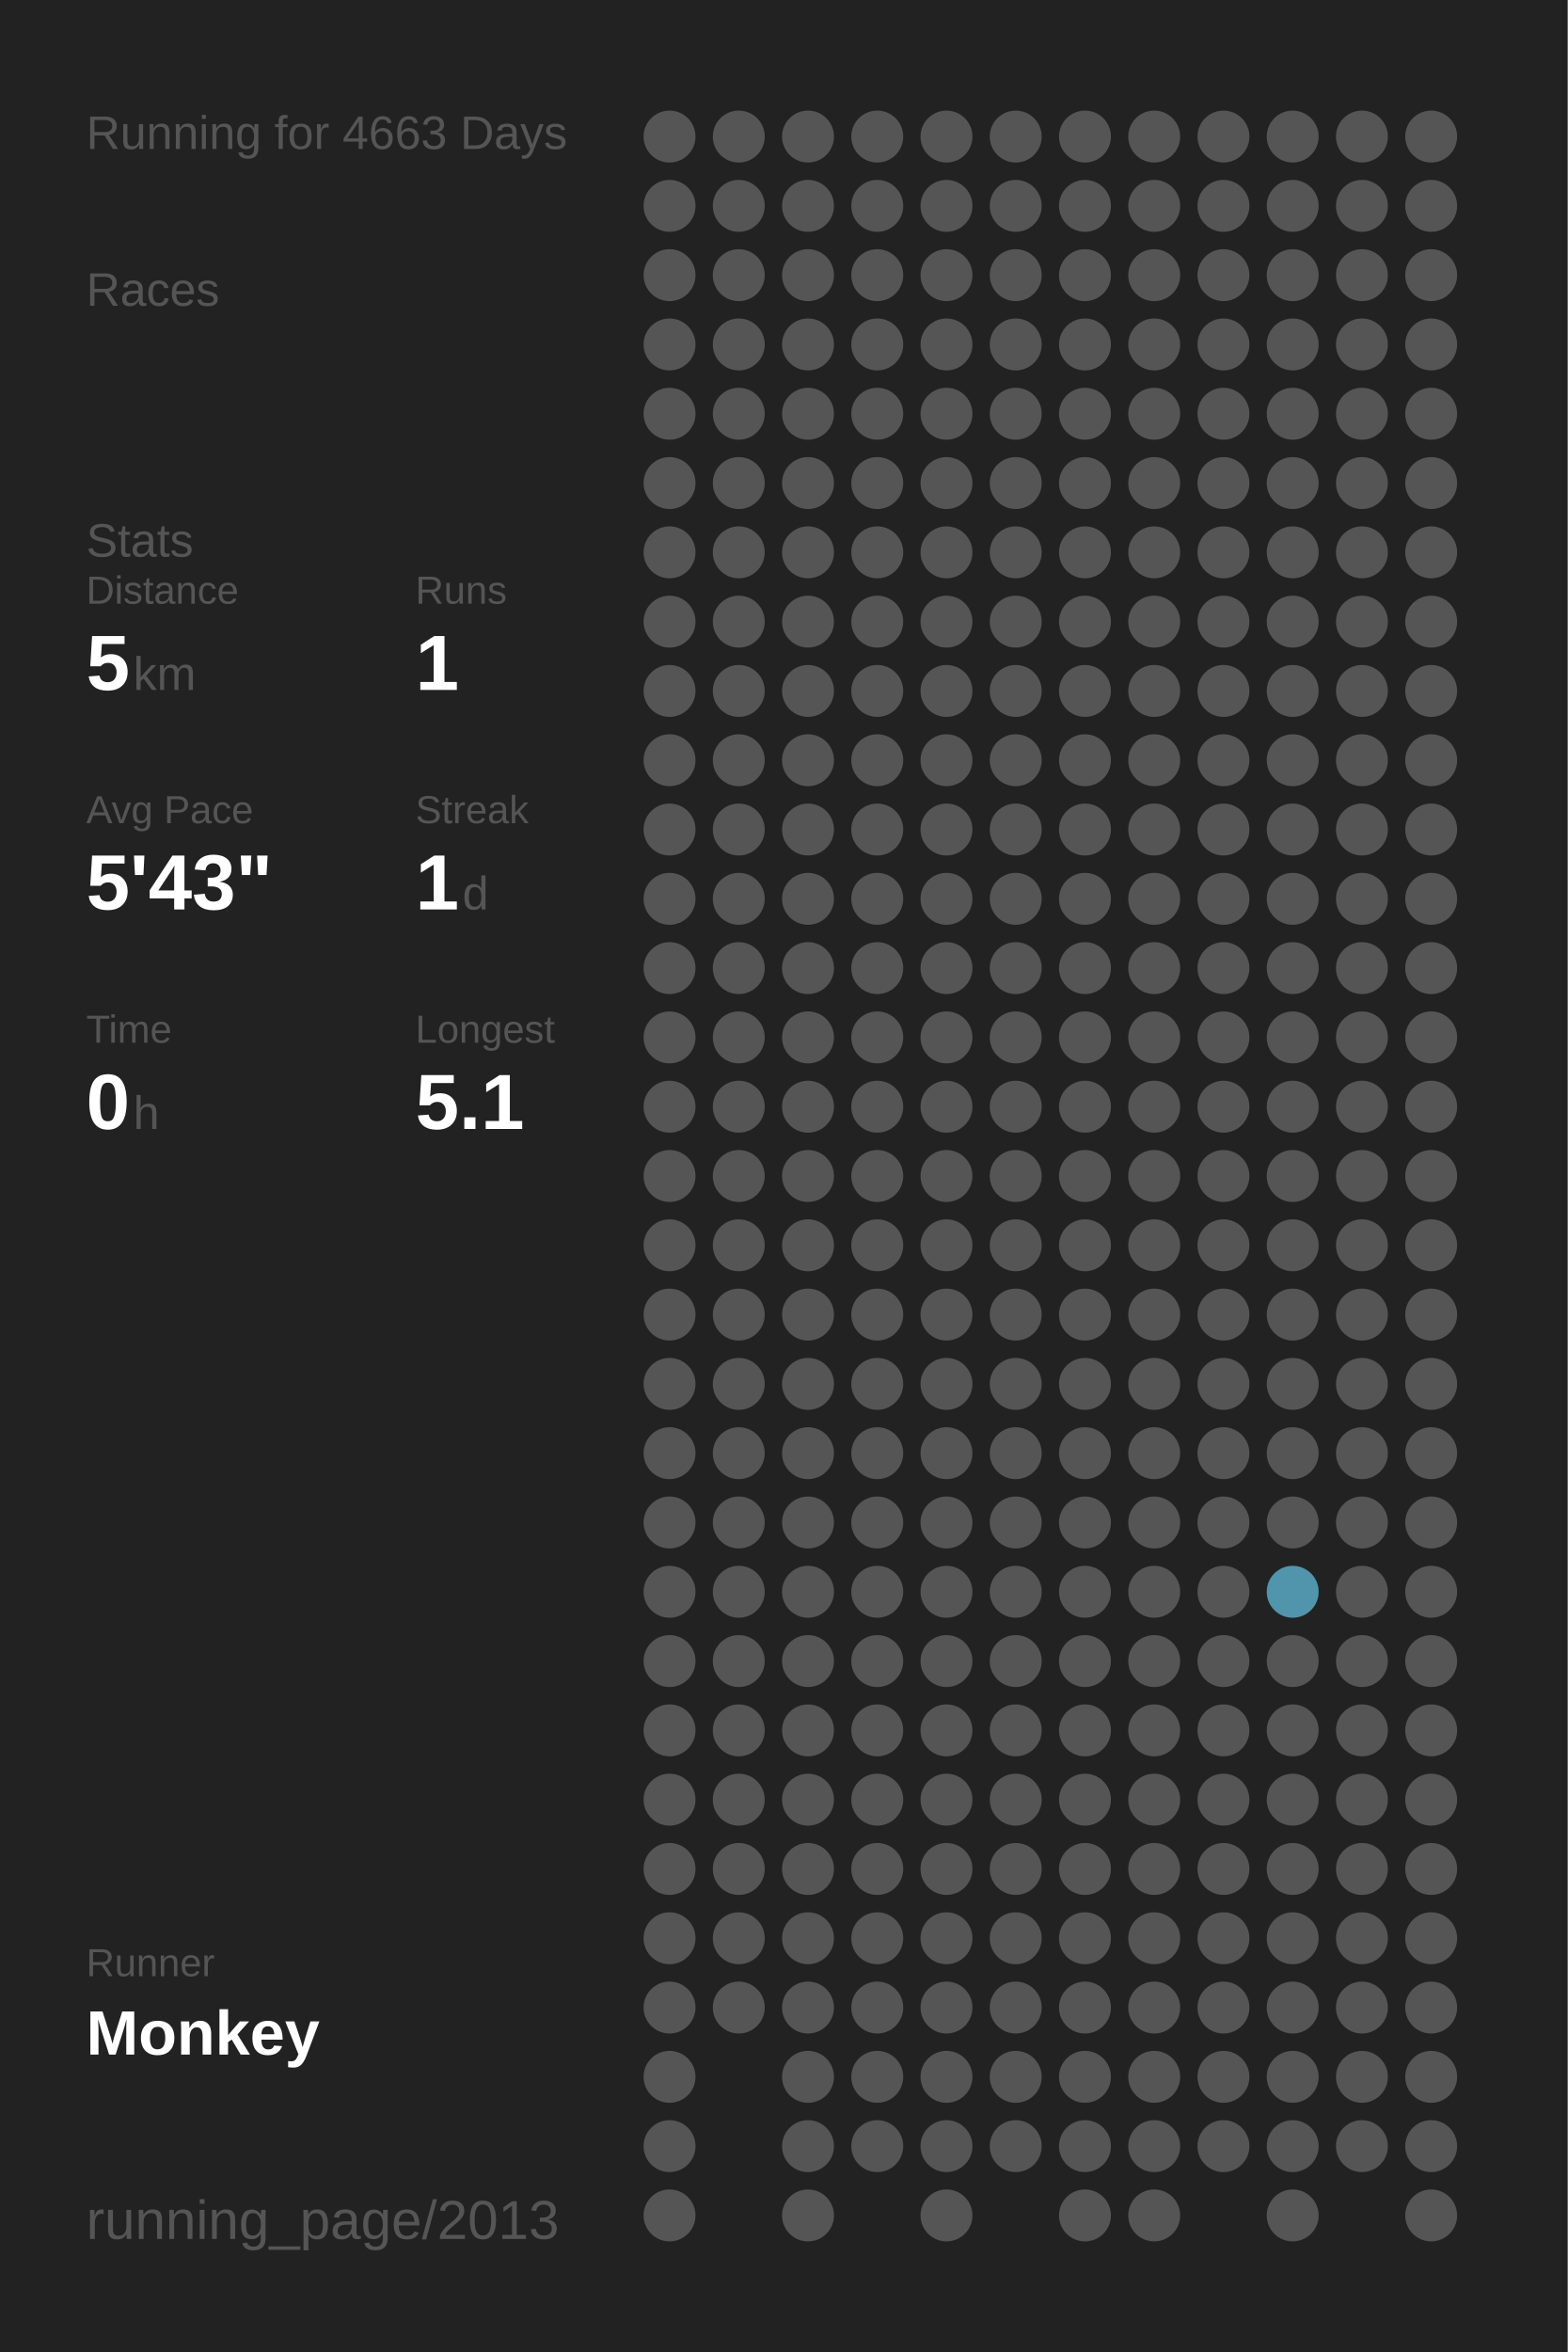
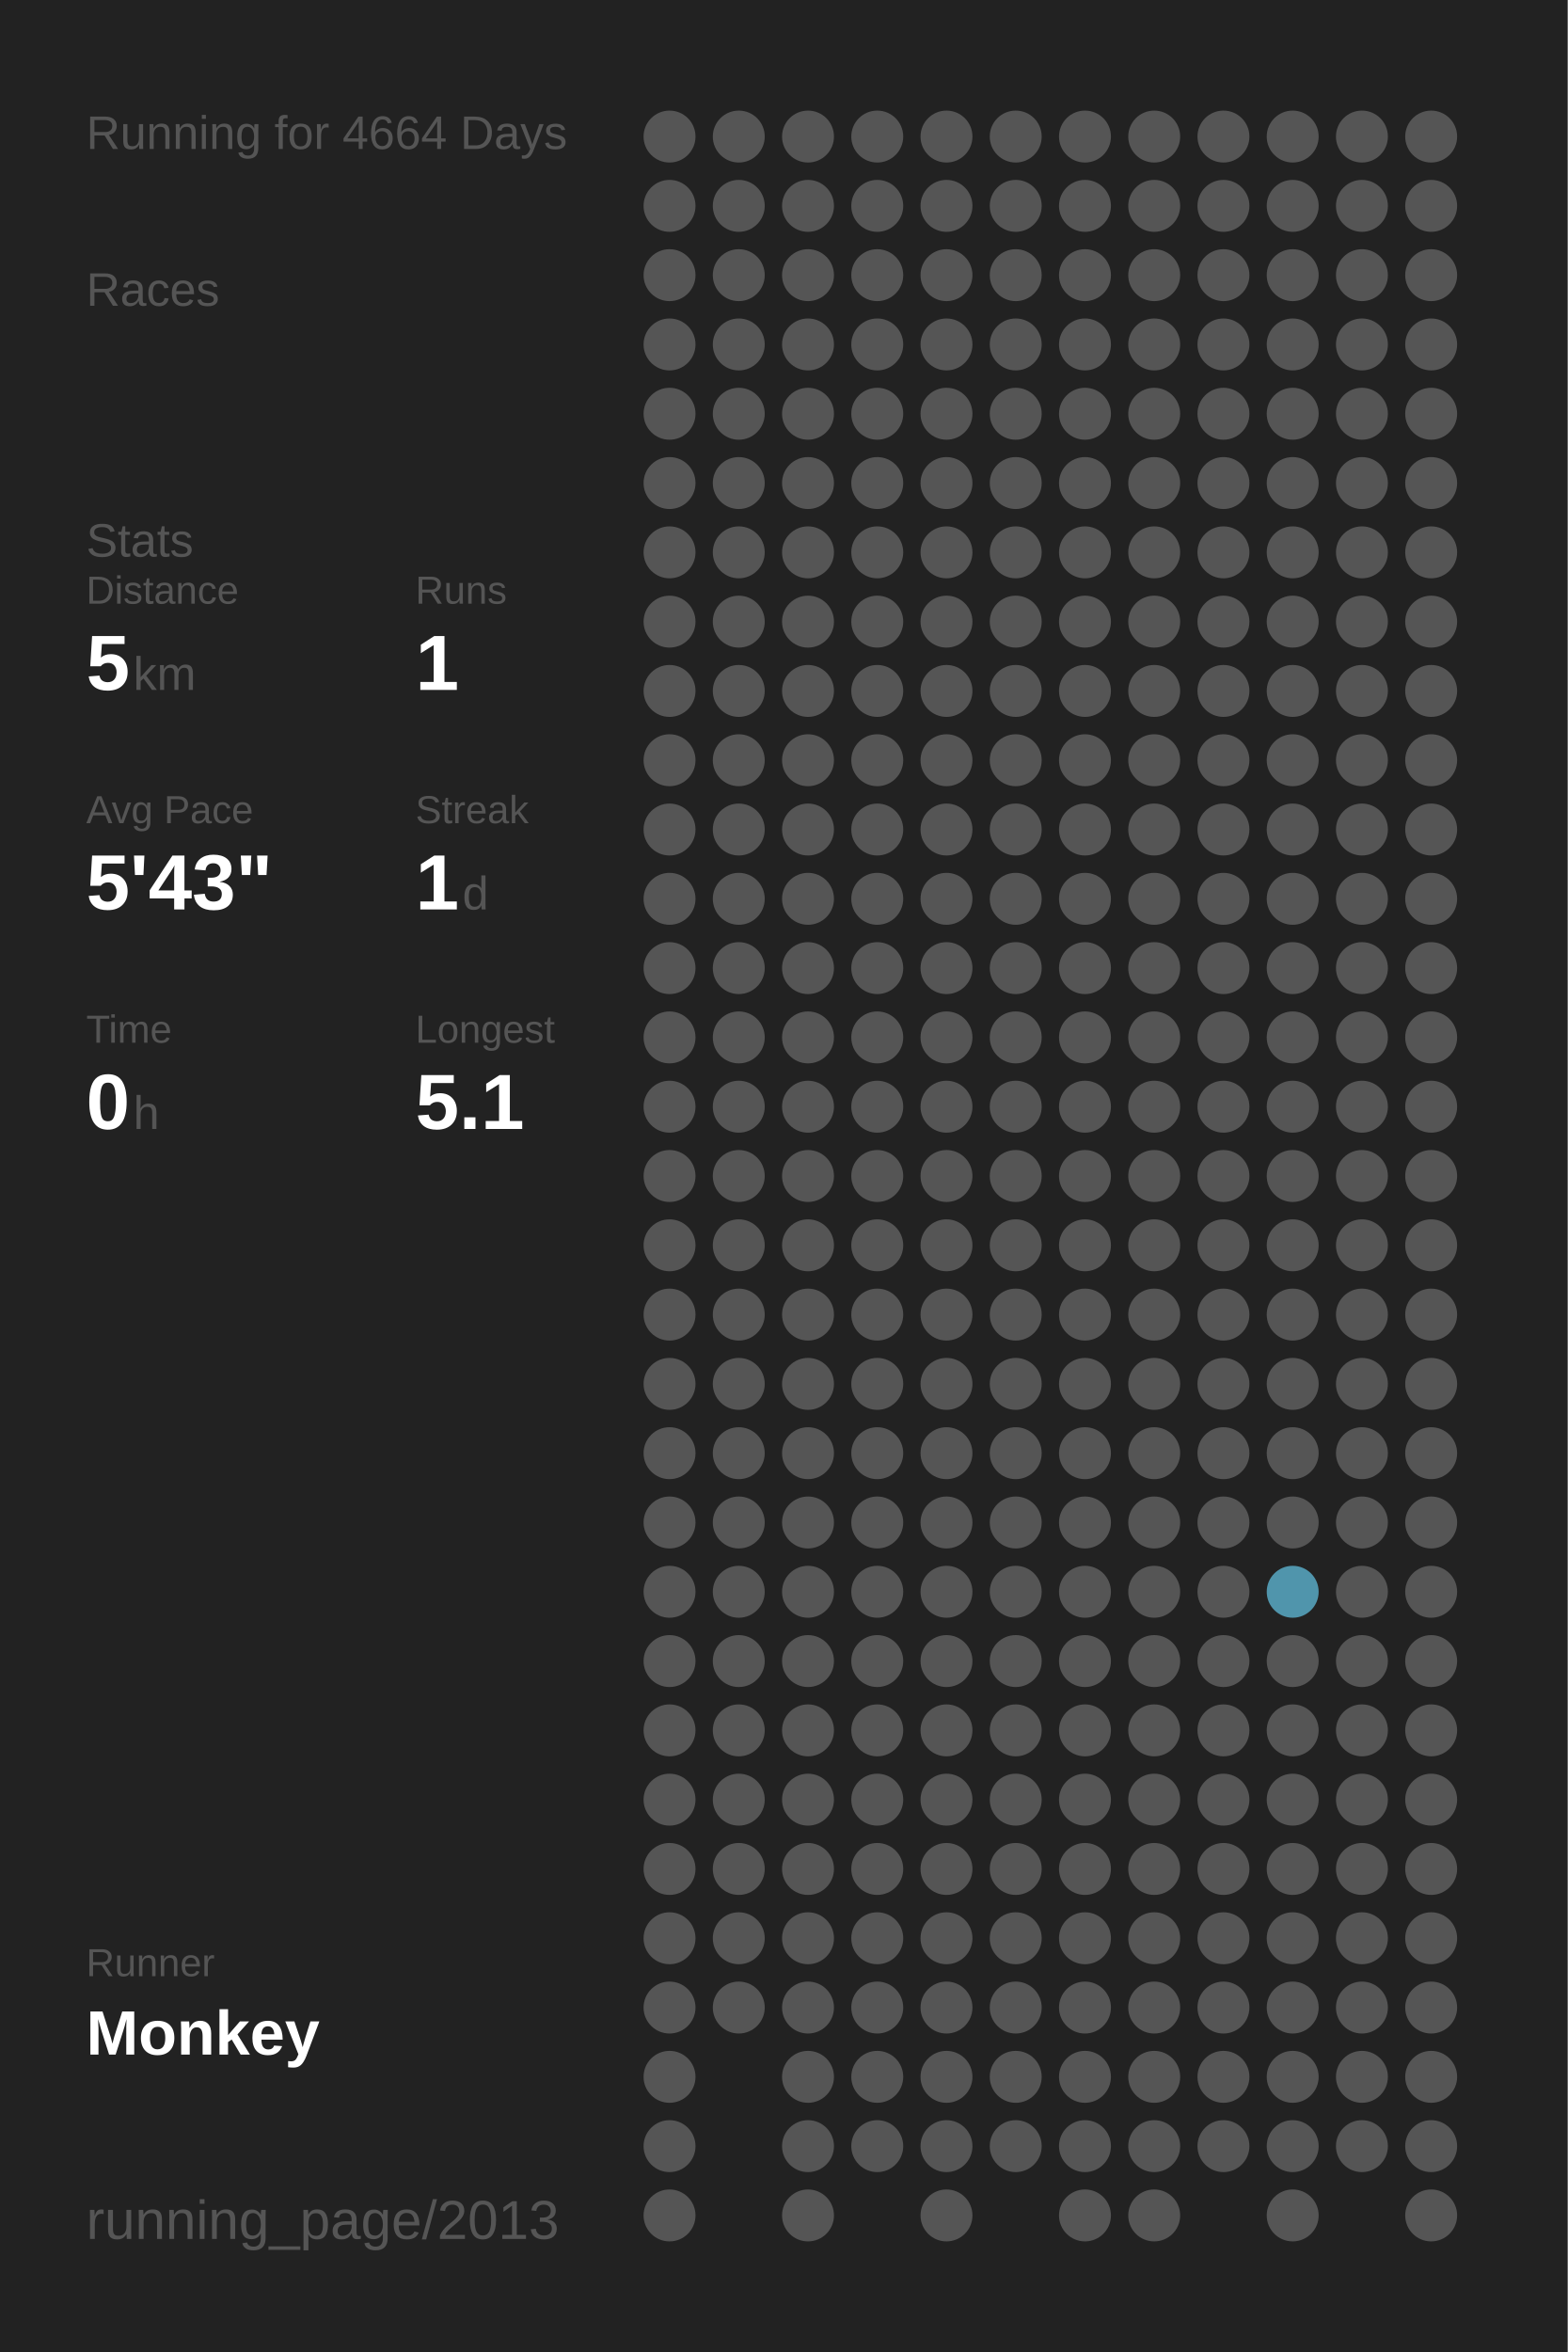
<svg xmlns="http://www.w3.org/2000/svg" baseProfile="full" height="300mm" version="1.1" viewBox="0,0,200,300" width="200mm">
  <defs />
  <rect fill="#222222" height="300" width="200" x="0" y="0" />
-   <text fill="#555555" style="font-size:6px; font-family:Arial;" x="11" y="19">Running for 4663 Days</text>
+   <text fill="#555555" style="font-size:6px; font-family:Arial;" x="11" y="19">Running for 4664 Days</text>
  <text fill="#555555" style="font-size:6px; font-family:Arial;" x="11" y="39">Races</text>
  <text fill="#555555" style="font-size:6px; font-family:Arial;" x="11" y="71">Stats</text>
  <text fill="#555555" style="font-size:5px; font-family:Arial;" x="11" y="77">Distance</text>
  <text fill="#FFFFFF" style="font-size:10px; font-family:Arial; font-weight:bold;" x="11" y="88">5</text>
  <text fill="#555555" style="font-size:6px; font-family:Arial;" x="17" y="88">km</text>
  <text fill="#555555" style="font-size:5px; font-family:Arial;" x="53" y="77">Runs</text>
  <text fill="#FFFFFF" style="font-size:10px; font-family:Arial; font-weight:bold;" x="53" y="88">1</text>
  <text fill="#555555" style="font-size:5px; font-family:Arial;" x="11" y="105">Avg Pace</text>
  <text fill="#FFFFFF" style="font-size:10px; font-family:Arial; font-weight:bold;" x="11" y="116">5'43"</text>
  <text fill="#555555" style="font-size:5px; font-family:Arial;" x="53" y="105">Streak</text>
  <text fill="#FFFFFF" style="font-size:10px; font-family:Arial; font-weight:bold;" x="53" y="116">1</text>
  <text fill="#555555" style="font-size:6px; font-family:Arial;" x="59" y="116">d</text>
  <text fill="#555555" style="font-size:5px; font-family:Arial;" x="11" y="133">Time</text>
  <text fill="#FFFFFF" style="font-size:10px; font-family:Arial; font-weight:bold;" x="11" y="144">0</text>
  <text fill="#555555" style="font-size:6px; font-family:Arial;" x="17" y="144">h</text>
  <text fill="#555555" style="font-size:5px; font-family:Arial;" x="53" y="133">Longest</text>
  <text fill="#FFFFFF" style="font-size:10px; font-family:Arial; font-weight:bold;" x="53" y="144">5.1</text>
  <text fill="#555555" style="font-size:5px; font-family:Arial;" x="11" y="252.065">Runner</text>
  <text fill="#FFFFFF" style="font-size:8px; font-family:Arial; font-weight:bold;" x="11" y="262.065">Monkey</text>
  <text fill="#555555" style="font-size:7px; font-family:Arial;" x="11" y="285.581">running_page/2013</text>
  <circle cx="85.417" cy="17.419" fill="#555555" r="3.312" />
  <circle cx="85.417" cy="26.258" fill="#555555" r="3.312" />
  <circle cx="85.417" cy="35.097" fill="#555555" r="3.312" />
  <circle cx="85.417" cy="43.935" fill="#555555" r="3.312" />
  <circle cx="85.417" cy="52.774" fill="#555555" r="3.312" />
  <circle cx="85.417" cy="61.613" fill="#555555" r="3.312" />
  <circle cx="85.417" cy="70.452" fill="#555555" r="3.312" />
  <circle cx="85.417" cy="79.29" fill="#555555" r="3.312" />
  <circle cx="85.417" cy="88.129" fill="#555555" r="3.312" />
  <circle cx="85.417" cy="96.968" fill="#555555" r="3.312" />
  <circle cx="85.417" cy="105.806" fill="#555555" r="3.312" />
  <circle cx="85.417" cy="114.645" fill="#555555" r="3.312" />
  <circle cx="85.417" cy="123.484" fill="#555555" r="3.312" />
  <circle cx="85.417" cy="132.323" fill="#555555" r="3.312" />
  <circle cx="85.417" cy="141.161" fill="#555555" r="3.312" />
  <circle cx="85.417" cy="150" fill="#555555" r="3.312" />
  <circle cx="85.417" cy="158.839" fill="#555555" r="3.312" />
  <circle cx="85.417" cy="167.677" fill="#555555" r="3.312" />
  <circle cx="85.417" cy="176.516" fill="#555555" r="3.312" />
  <circle cx="85.417" cy="185.355" fill="#555555" r="3.312" />
  <circle cx="85.417" cy="194.194" fill="#555555" r="3.312" />
  <circle cx="85.417" cy="203.032" fill="#555555" r="3.312" />
  <circle cx="85.417" cy="211.871" fill="#555555" r="3.312" />
  <circle cx="85.417" cy="220.71" fill="#555555" r="3.312" />
  <circle cx="85.417" cy="229.548" fill="#555555" r="3.312" />
  <circle cx="85.417" cy="238.387" fill="#555555" r="3.312" />
  <circle cx="85.417" cy="247.226" fill="#555555" r="3.312" />
  <circle cx="85.417" cy="256.065" fill="#555555" r="3.312" />
  <circle cx="85.417" cy="264.903" fill="#555555" r="3.312" />
  <circle cx="85.417" cy="273.742" fill="#555555" r="3.312" />
  <circle cx="85.417" cy="282.581" fill="#555555" r="3.312" />
  <circle cx="94.25" cy="17.419" fill="#555555" r="3.312" />
  <circle cx="94.25" cy="26.258" fill="#555555" r="3.312" />
  <circle cx="94.25" cy="35.097" fill="#555555" r="3.312" />
  <circle cx="94.25" cy="43.935" fill="#555555" r="3.312" />
  <circle cx="94.25" cy="52.774" fill="#555555" r="3.312" />
  <circle cx="94.25" cy="61.613" fill="#555555" r="3.312" />
  <circle cx="94.25" cy="70.452" fill="#555555" r="3.312" />
  <circle cx="94.25" cy="79.29" fill="#555555" r="3.312" />
  <circle cx="94.25" cy="88.129" fill="#555555" r="3.312" />
  <circle cx="94.25" cy="96.968" fill="#555555" r="3.312" />
  <circle cx="94.25" cy="105.806" fill="#555555" r="3.312" />
  <circle cx="94.25" cy="114.645" fill="#555555" r="3.312" />
  <circle cx="94.25" cy="123.484" fill="#555555" r="3.312" />
  <circle cx="94.25" cy="132.323" fill="#555555" r="3.312" />
  <circle cx="94.25" cy="141.161" fill="#555555" r="3.312" />
  <circle cx="94.25" cy="150" fill="#555555" r="3.312" />
  <circle cx="94.25" cy="158.839" fill="#555555" r="3.312" />
  <circle cx="94.25" cy="167.677" fill="#555555" r="3.312" />
  <circle cx="94.25" cy="176.516" fill="#555555" r="3.312" />
  <circle cx="94.25" cy="185.355" fill="#555555" r="3.312" />
  <circle cx="94.25" cy="194.194" fill="#555555" r="3.312" />
  <circle cx="94.25" cy="203.032" fill="#555555" r="3.312" />
  <circle cx="94.25" cy="211.871" fill="#555555" r="3.312" />
  <circle cx="94.25" cy="220.71" fill="#555555" r="3.312" />
  <circle cx="94.25" cy="229.548" fill="#555555" r="3.312" />
  <circle cx="94.25" cy="238.387" fill="#555555" r="3.312" />
  <circle cx="94.25" cy="247.226" fill="#555555" r="3.312" />
  <circle cx="94.25" cy="256.065" fill="#555555" r="3.312" />
  <circle cx="103.083" cy="17.419" fill="#555555" r="3.312" />
  <circle cx="103.083" cy="26.258" fill="#555555" r="3.312" />
  <circle cx="103.083" cy="35.097" fill="#555555" r="3.312" />
  <circle cx="103.083" cy="43.935" fill="#555555" r="3.312" />
  <circle cx="103.083" cy="52.774" fill="#555555" r="3.312" />
  <circle cx="103.083" cy="61.613" fill="#555555" r="3.312" />
  <circle cx="103.083" cy="70.452" fill="#555555" r="3.312" />
  <circle cx="103.083" cy="79.29" fill="#555555" r="3.312" />
  <circle cx="103.083" cy="88.129" fill="#555555" r="3.312" />
  <circle cx="103.083" cy="96.968" fill="#555555" r="3.312" />
  <circle cx="103.083" cy="105.806" fill="#555555" r="3.312" />
  <circle cx="103.083" cy="114.645" fill="#555555" r="3.312" />
  <circle cx="103.083" cy="123.484" fill="#555555" r="3.312" />
  <circle cx="103.083" cy="132.323" fill="#555555" r="3.312" />
  <circle cx="103.083" cy="141.161" fill="#555555" r="3.312" />
  <circle cx="103.083" cy="150" fill="#555555" r="3.312" />
  <circle cx="103.083" cy="158.839" fill="#555555" r="3.312" />
  <circle cx="103.083" cy="167.677" fill="#555555" r="3.312" />
  <circle cx="103.083" cy="176.516" fill="#555555" r="3.312" />
  <circle cx="103.083" cy="185.355" fill="#555555" r="3.312" />
  <circle cx="103.083" cy="194.194" fill="#555555" r="3.312" />
  <circle cx="103.083" cy="203.032" fill="#555555" r="3.312" />
  <circle cx="103.083" cy="211.871" fill="#555555" r="3.312" />
  <circle cx="103.083" cy="220.71" fill="#555555" r="3.312" />
  <circle cx="103.083" cy="229.548" fill="#555555" r="3.312" />
  <circle cx="103.083" cy="238.387" fill="#555555" r="3.312" />
  <circle cx="103.083" cy="247.226" fill="#555555" r="3.312" />
  <circle cx="103.083" cy="256.065" fill="#555555" r="3.312" />
  <circle cx="103.083" cy="264.903" fill="#555555" r="3.312" />
  <circle cx="103.083" cy="273.742" fill="#555555" r="3.312" />
  <circle cx="103.083" cy="282.581" fill="#555555" r="3.312" />
  <circle cx="111.917" cy="17.419" fill="#555555" r="3.312" />
  <circle cx="111.917" cy="26.258" fill="#555555" r="3.312" />
  <circle cx="111.917" cy="35.097" fill="#555555" r="3.312" />
  <circle cx="111.917" cy="43.935" fill="#555555" r="3.312" />
  <circle cx="111.917" cy="52.774" fill="#555555" r="3.312" />
  <circle cx="111.917" cy="61.613" fill="#555555" r="3.312" />
  <circle cx="111.917" cy="70.452" fill="#555555" r="3.312" />
  <circle cx="111.917" cy="79.29" fill="#555555" r="3.312" />
  <circle cx="111.917" cy="88.129" fill="#555555" r="3.312" />
  <circle cx="111.917" cy="96.968" fill="#555555" r="3.312" />
  <circle cx="111.917" cy="105.806" fill="#555555" r="3.312" />
  <circle cx="111.917" cy="114.645" fill="#555555" r="3.312" />
  <circle cx="111.917" cy="123.484" fill="#555555" r="3.312" />
  <circle cx="111.917" cy="132.323" fill="#555555" r="3.312" />
  <circle cx="111.917" cy="141.161" fill="#555555" r="3.312" />
  <circle cx="111.917" cy="150" fill="#555555" r="3.312" />
  <circle cx="111.917" cy="158.839" fill="#555555" r="3.312" />
  <circle cx="111.917" cy="167.677" fill="#555555" r="3.312" />
  <circle cx="111.917" cy="176.516" fill="#555555" r="3.312" />
  <circle cx="111.917" cy="185.355" fill="#555555" r="3.312" />
  <circle cx="111.917" cy="194.194" fill="#555555" r="3.312" />
  <circle cx="111.917" cy="203.032" fill="#555555" r="3.312" />
  <circle cx="111.917" cy="211.871" fill="#555555" r="3.312" />
  <circle cx="111.917" cy="220.71" fill="#555555" r="3.312" />
  <circle cx="111.917" cy="229.548" fill="#555555" r="3.312" />
  <circle cx="111.917" cy="238.387" fill="#555555" r="3.312" />
  <circle cx="111.917" cy="247.226" fill="#555555" r="3.312" />
  <circle cx="111.917" cy="256.065" fill="#555555" r="3.312" />
  <circle cx="111.917" cy="264.903" fill="#555555" r="3.312" />
  <circle cx="111.917" cy="273.742" fill="#555555" r="3.312" />
  <circle cx="120.75" cy="17.419" fill="#555555" r="3.312" />
  <circle cx="120.75" cy="26.258" fill="#555555" r="3.312" />
  <circle cx="120.75" cy="35.097" fill="#555555" r="3.312" />
  <circle cx="120.75" cy="43.935" fill="#555555" r="3.312" />
  <circle cx="120.75" cy="52.774" fill="#555555" r="3.312" />
  <circle cx="120.75" cy="61.613" fill="#555555" r="3.312" />
  <circle cx="120.75" cy="70.452" fill="#555555" r="3.312" />
  <circle cx="120.75" cy="79.29" fill="#555555" r="3.312" />
  <circle cx="120.75" cy="88.129" fill="#555555" r="3.312" />
  <circle cx="120.75" cy="96.968" fill="#555555" r="3.312" />
  <circle cx="120.75" cy="105.806" fill="#555555" r="3.312" />
  <circle cx="120.75" cy="114.645" fill="#555555" r="3.312" />
  <circle cx="120.75" cy="123.484" fill="#555555" r="3.312" />
  <circle cx="120.75" cy="132.323" fill="#555555" r="3.312" />
  <circle cx="120.75" cy="141.161" fill="#555555" r="3.312" />
  <circle cx="120.75" cy="150" fill="#555555" r="3.312" />
  <circle cx="120.75" cy="158.839" fill="#555555" r="3.312" />
  <circle cx="120.75" cy="167.677" fill="#555555" r="3.312" />
  <circle cx="120.75" cy="176.516" fill="#555555" r="3.312" />
  <circle cx="120.75" cy="185.355" fill="#555555" r="3.312" />
  <circle cx="120.75" cy="194.194" fill="#555555" r="3.312" />
  <circle cx="120.75" cy="203.032" fill="#555555" r="3.312" />
  <circle cx="120.75" cy="211.871" fill="#555555" r="3.312" />
  <circle cx="120.75" cy="220.71" fill="#555555" r="3.312" />
  <circle cx="120.75" cy="229.548" fill="#555555" r="3.312" />
  <circle cx="120.75" cy="238.387" fill="#555555" r="3.312" />
  <circle cx="120.75" cy="247.226" fill="#555555" r="3.312" />
  <circle cx="120.75" cy="256.065" fill="#555555" r="3.312" />
  <circle cx="120.75" cy="264.903" fill="#555555" r="3.312" />
  <circle cx="120.75" cy="273.742" fill="#555555" r="3.312" />
  <circle cx="120.75" cy="282.581" fill="#555555" r="3.312" />
  <circle cx="129.583" cy="17.419" fill="#555555" r="3.312" />
  <circle cx="129.583" cy="26.258" fill="#555555" r="3.312" />
  <circle cx="129.583" cy="35.097" fill="#555555" r="3.312" />
  <circle cx="129.583" cy="43.935" fill="#555555" r="3.312" />
  <circle cx="129.583" cy="52.774" fill="#555555" r="3.312" />
  <circle cx="129.583" cy="61.613" fill="#555555" r="3.312" />
  <circle cx="129.583" cy="70.452" fill="#555555" r="3.312" />
  <circle cx="129.583" cy="79.29" fill="#555555" r="3.312" />
  <circle cx="129.583" cy="88.129" fill="#555555" r="3.312" />
  <circle cx="129.583" cy="96.968" fill="#555555" r="3.312" />
  <circle cx="129.583" cy="105.806" fill="#555555" r="3.312" />
  <circle cx="129.583" cy="114.645" fill="#555555" r="3.312" />
  <circle cx="129.583" cy="123.484" fill="#555555" r="3.312" />
  <circle cx="129.583" cy="132.323" fill="#555555" r="3.312" />
  <circle cx="129.583" cy="141.161" fill="#555555" r="3.312" />
  <circle cx="129.583" cy="150" fill="#555555" r="3.312" />
  <circle cx="129.583" cy="158.839" fill="#555555" r="3.312" />
  <circle cx="129.583" cy="167.677" fill="#555555" r="3.312" />
  <circle cx="129.583" cy="176.516" fill="#555555" r="3.312" />
  <circle cx="129.583" cy="185.355" fill="#555555" r="3.312" />
  <circle cx="129.583" cy="194.194" fill="#555555" r="3.312" />
  <circle cx="129.583" cy="203.032" fill="#555555" r="3.312" />
  <circle cx="129.583" cy="211.871" fill="#555555" r="3.312" />
  <circle cx="129.583" cy="220.71" fill="#555555" r="3.312" />
  <circle cx="129.583" cy="229.548" fill="#555555" r="3.312" />
  <circle cx="129.583" cy="238.387" fill="#555555" r="3.312" />
  <circle cx="129.583" cy="247.226" fill="#555555" r="3.312" />
  <circle cx="129.583" cy="256.065" fill="#555555" r="3.312" />
  <circle cx="129.583" cy="264.903" fill="#555555" r="3.312" />
  <circle cx="129.583" cy="273.742" fill="#555555" r="3.312" />
  <circle cx="138.417" cy="17.419" fill="#555555" r="3.312" />
  <circle cx="138.417" cy="26.258" fill="#555555" r="3.312" />
  <circle cx="138.417" cy="35.097" fill="#555555" r="3.312" />
  <circle cx="138.417" cy="43.935" fill="#555555" r="3.312" />
  <circle cx="138.417" cy="52.774" fill="#555555" r="3.312" />
  <circle cx="138.417" cy="61.613" fill="#555555" r="3.312" />
  <circle cx="138.417" cy="70.452" fill="#555555" r="3.312" />
  <circle cx="138.417" cy="79.29" fill="#555555" r="3.312" />
  <circle cx="138.417" cy="88.129" fill="#555555" r="3.312" />
  <circle cx="138.417" cy="96.968" fill="#555555" r="3.312" />
  <circle cx="138.417" cy="105.806" fill="#555555" r="3.312" />
  <circle cx="138.417" cy="114.645" fill="#555555" r="3.312" />
  <circle cx="138.417" cy="123.484" fill="#555555" r="3.312" />
  <circle cx="138.417" cy="132.323" fill="#555555" r="3.312" />
  <circle cx="138.417" cy="141.161" fill="#555555" r="3.312" />
  <circle cx="138.417" cy="150" fill="#555555" r="3.312" />
  <circle cx="138.417" cy="158.839" fill="#555555" r="3.312" />
  <circle cx="138.417" cy="167.677" fill="#555555" r="3.312" />
  <circle cx="138.417" cy="176.516" fill="#555555" r="3.312" />
  <circle cx="138.417" cy="185.355" fill="#555555" r="3.312" />
  <circle cx="138.417" cy="194.194" fill="#555555" r="3.312" />
  <circle cx="138.417" cy="203.032" fill="#555555" r="3.312" />
  <circle cx="138.417" cy="211.871" fill="#555555" r="3.312" />
  <circle cx="138.417" cy="220.71" fill="#555555" r="3.312" />
  <circle cx="138.417" cy="229.548" fill="#555555" r="3.312" />
  <circle cx="138.417" cy="238.387" fill="#555555" r="3.312" />
  <circle cx="138.417" cy="247.226" fill="#555555" r="3.312" />
  <circle cx="138.417" cy="256.065" fill="#555555" r="3.312" />
  <circle cx="138.417" cy="264.903" fill="#555555" r="3.312" />
  <circle cx="138.417" cy="273.742" fill="#555555" r="3.312" />
  <circle cx="138.417" cy="282.581" fill="#555555" r="3.312" />
  <circle cx="147.25" cy="17.419" fill="#555555" r="3.312" />
  <circle cx="147.25" cy="26.258" fill="#555555" r="3.312" />
  <circle cx="147.25" cy="35.097" fill="#555555" r="3.312" />
  <circle cx="147.25" cy="43.935" fill="#555555" r="3.312" />
  <circle cx="147.25" cy="52.774" fill="#555555" r="3.312" />
  <circle cx="147.25" cy="61.613" fill="#555555" r="3.312" />
  <circle cx="147.25" cy="70.452" fill="#555555" r="3.312" />
  <circle cx="147.25" cy="79.29" fill="#555555" r="3.312" />
  <circle cx="147.25" cy="88.129" fill="#555555" r="3.312" />
  <circle cx="147.25" cy="96.968" fill="#555555" r="3.312" />
  <circle cx="147.25" cy="105.806" fill="#555555" r="3.312" />
  <circle cx="147.25" cy="114.645" fill="#555555" r="3.312" />
  <circle cx="147.25" cy="123.484" fill="#555555" r="3.312" />
  <circle cx="147.25" cy="132.323" fill="#555555" r="3.312" />
  <circle cx="147.25" cy="141.161" fill="#555555" r="3.312" />
  <circle cx="147.25" cy="150" fill="#555555" r="3.312" />
  <circle cx="147.25" cy="158.839" fill="#555555" r="3.312" />
  <circle cx="147.25" cy="167.677" fill="#555555" r="3.312" />
  <circle cx="147.25" cy="176.516" fill="#555555" r="3.312" />
  <circle cx="147.25" cy="185.355" fill="#555555" r="3.312" />
  <circle cx="147.25" cy="194.194" fill="#555555" r="3.312" />
  <circle cx="147.25" cy="203.032" fill="#555555" r="3.312" />
  <circle cx="147.25" cy="211.871" fill="#555555" r="3.312" />
  <circle cx="147.25" cy="220.71" fill="#555555" r="3.312" />
  <circle cx="147.25" cy="229.548" fill="#555555" r="3.312" />
  <circle cx="147.25" cy="238.387" fill="#555555" r="3.312" />
  <circle cx="147.25" cy="247.226" fill="#555555" r="3.312" />
  <circle cx="147.25" cy="256.065" fill="#555555" r="3.312" />
  <circle cx="147.25" cy="264.903" fill="#555555" r="3.312" />
  <circle cx="147.25" cy="273.742" fill="#555555" r="3.312" />
  <circle cx="147.25" cy="282.581" fill="#555555" r="3.312" />
  <circle cx="156.083" cy="17.419" fill="#555555" r="3.312" />
  <circle cx="156.083" cy="26.258" fill="#555555" r="3.312" />
  <circle cx="156.083" cy="35.097" fill="#555555" r="3.312" />
  <circle cx="156.083" cy="43.935" fill="#555555" r="3.312" />
  <circle cx="156.083" cy="52.774" fill="#555555" r="3.312" />
  <circle cx="156.083" cy="61.613" fill="#555555" r="3.312" />
  <circle cx="156.083" cy="70.452" fill="#555555" r="3.312" />
  <circle cx="156.083" cy="79.29" fill="#555555" r="3.312" />
  <circle cx="156.083" cy="88.129" fill="#555555" r="3.312" />
  <circle cx="156.083" cy="96.968" fill="#555555" r="3.312" />
  <circle cx="156.083" cy="105.806" fill="#555555" r="3.312" />
  <circle cx="156.083" cy="114.645" fill="#555555" r="3.312" />
  <circle cx="156.083" cy="123.484" fill="#555555" r="3.312" />
  <circle cx="156.083" cy="132.323" fill="#555555" r="3.312" />
  <circle cx="156.083" cy="141.161" fill="#555555" r="3.312" />
  <circle cx="156.083" cy="150" fill="#555555" r="3.312" />
  <circle cx="156.083" cy="158.839" fill="#555555" r="3.312" />
  <circle cx="156.083" cy="167.677" fill="#555555" r="3.312" />
  <circle cx="156.083" cy="176.516" fill="#555555" r="3.312" />
  <circle cx="156.083" cy="185.355" fill="#555555" r="3.312" />
  <circle cx="156.083" cy="194.194" fill="#555555" r="3.312" />
  <circle cx="156.083" cy="203.032" fill="#555555" r="3.312" />
  <circle cx="156.083" cy="211.871" fill="#555555" r="3.312" />
  <circle cx="156.083" cy="220.71" fill="#555555" r="3.312" />
  <circle cx="156.083" cy="229.548" fill="#555555" r="3.312" />
  <circle cx="156.083" cy="238.387" fill="#555555" r="3.312" />
  <circle cx="156.083" cy="247.226" fill="#555555" r="3.312" />
  <circle cx="156.083" cy="256.065" fill="#555555" r="3.312" />
  <circle cx="156.083" cy="264.903" fill="#555555" r="3.312" />
  <circle cx="156.083" cy="273.742" fill="#555555" r="3.312" />
  <circle cx="164.917" cy="17.419" fill="#555555" r="3.312" />
  <circle cx="164.917" cy="26.258" fill="#555555" r="3.312" />
  <circle cx="164.917" cy="35.097" fill="#555555" r="3.312" />
  <circle cx="164.917" cy="43.935" fill="#555555" r="3.312" />
  <circle cx="164.917" cy="52.774" fill="#555555" r="3.312" />
  <circle cx="164.917" cy="61.613" fill="#555555" r="3.312" />
  <circle cx="164.917" cy="70.452" fill="#555555" r="3.312" />
  <circle cx="164.917" cy="79.29" fill="#555555" r="3.312" />
  <circle cx="164.917" cy="88.129" fill="#555555" r="3.312" />
  <circle cx="164.917" cy="96.968" fill="#555555" r="3.312" />
  <circle cx="164.917" cy="105.806" fill="#555555" r="3.312" />
  <circle cx="164.917" cy="114.645" fill="#555555" r="3.312" />
  <circle cx="164.917" cy="123.484" fill="#555555" r="3.312" />
  <circle cx="164.917" cy="132.323" fill="#555555" r="3.312" />
  <circle cx="164.917" cy="141.161" fill="#555555" r="3.312" />
  <circle cx="164.917" cy="150" fill="#555555" r="3.312" />
  <circle cx="164.917" cy="158.839" fill="#555555" r="3.312" />
  <circle cx="164.917" cy="167.677" fill="#555555" r="3.312" />
  <circle cx="164.917" cy="176.516" fill="#555555" r="3.312" />
  <circle cx="164.917" cy="185.355" fill="#555555" r="3.312" />
  <circle cx="164.917" cy="194.194" fill="#555555" r="3.312" />
  <circle cx="164.917" cy="203.032" fill="#5095ac" r="3.312" />
  <circle cx="164.917" cy="211.871" fill="#555555" r="3.312" />
  <circle cx="164.917" cy="220.71" fill="#555555" r="3.312" />
  <circle cx="164.917" cy="229.548" fill="#555555" r="3.312" />
  <circle cx="164.917" cy="238.387" fill="#555555" r="3.312" />
  <circle cx="164.917" cy="247.226" fill="#555555" r="3.312" />
  <circle cx="164.917" cy="256.065" fill="#555555" r="3.312" />
  <circle cx="164.917" cy="264.903" fill="#555555" r="3.312" />
  <circle cx="164.917" cy="273.742" fill="#555555" r="3.312" />
  <circle cx="164.917" cy="282.581" fill="#555555" r="3.312" />
  <circle cx="173.75" cy="17.419" fill="#555555" r="3.312" />
  <circle cx="173.75" cy="26.258" fill="#555555" r="3.312" />
  <circle cx="173.75" cy="35.097" fill="#555555" r="3.312" />
  <circle cx="173.75" cy="43.935" fill="#555555" r="3.312" />
  <circle cx="173.75" cy="52.774" fill="#555555" r="3.312" />
  <circle cx="173.75" cy="61.613" fill="#555555" r="3.312" />
  <circle cx="173.75" cy="70.452" fill="#555555" r="3.312" />
  <circle cx="173.75" cy="79.29" fill="#555555" r="3.312" />
  <circle cx="173.75" cy="88.129" fill="#555555" r="3.312" />
  <circle cx="173.75" cy="96.968" fill="#555555" r="3.312" />
  <circle cx="173.75" cy="105.806" fill="#555555" r="3.312" />
  <circle cx="173.75" cy="114.645" fill="#555555" r="3.312" />
  <circle cx="173.75" cy="123.484" fill="#555555" r="3.312" />
  <circle cx="173.75" cy="132.323" fill="#555555" r="3.312" />
  <circle cx="173.75" cy="141.161" fill="#555555" r="3.312" />
  <circle cx="173.75" cy="150" fill="#555555" r="3.312" />
  <circle cx="173.75" cy="158.839" fill="#555555" r="3.312" />
  <circle cx="173.75" cy="167.677" fill="#555555" r="3.312" />
  <circle cx="173.75" cy="176.516" fill="#555555" r="3.312" />
  <circle cx="173.75" cy="185.355" fill="#555555" r="3.312" />
  <circle cx="173.75" cy="194.194" fill="#555555" r="3.312" />
  <circle cx="173.75" cy="203.032" fill="#555555" r="3.312" />
  <circle cx="173.75" cy="211.871" fill="#555555" r="3.312" />
  <circle cx="173.75" cy="220.71" fill="#555555" r="3.312" />
  <circle cx="173.75" cy="229.548" fill="#555555" r="3.312" />
  <circle cx="173.75" cy="238.387" fill="#555555" r="3.312" />
  <circle cx="173.75" cy="247.226" fill="#555555" r="3.312" />
  <circle cx="173.75" cy="256.065" fill="#555555" r="3.312" />
  <circle cx="173.75" cy="264.903" fill="#555555" r="3.312" />
  <circle cx="173.75" cy="273.742" fill="#555555" r="3.312" />
  <circle cx="182.583" cy="17.419" fill="#555555" r="3.312" />
  <circle cx="182.583" cy="26.258" fill="#555555" r="3.312" />
  <circle cx="182.583" cy="35.097" fill="#555555" r="3.312" />
  <circle cx="182.583" cy="43.935" fill="#555555" r="3.312" />
  <circle cx="182.583" cy="52.774" fill="#555555" r="3.312" />
  <circle cx="182.583" cy="61.613" fill="#555555" r="3.312" />
  <circle cx="182.583" cy="70.452" fill="#555555" r="3.312" />
  <circle cx="182.583" cy="79.29" fill="#555555" r="3.312" />
  <circle cx="182.583" cy="88.129" fill="#555555" r="3.312" />
  <circle cx="182.583" cy="96.968" fill="#555555" r="3.312" />
  <circle cx="182.583" cy="105.806" fill="#555555" r="3.312" />
  <circle cx="182.583" cy="114.645" fill="#555555" r="3.312" />
  <circle cx="182.583" cy="123.484" fill="#555555" r="3.312" />
  <circle cx="182.583" cy="132.323" fill="#555555" r="3.312" />
  <circle cx="182.583" cy="141.161" fill="#555555" r="3.312" />
  <circle cx="182.583" cy="150" fill="#555555" r="3.312" />
  <circle cx="182.583" cy="158.839" fill="#555555" r="3.312" />
  <circle cx="182.583" cy="167.677" fill="#555555" r="3.312" />
  <circle cx="182.583" cy="176.516" fill="#555555" r="3.312" />
  <circle cx="182.583" cy="185.355" fill="#555555" r="3.312" />
  <circle cx="182.583" cy="194.194" fill="#555555" r="3.312" />
  <circle cx="182.583" cy="203.032" fill="#555555" r="3.312" />
  <circle cx="182.583" cy="211.871" fill="#555555" r="3.312" />
  <circle cx="182.583" cy="220.71" fill="#555555" r="3.312" />
  <circle cx="182.583" cy="229.548" fill="#555555" r="3.312" />
  <circle cx="182.583" cy="238.387" fill="#555555" r="3.312" />
  <circle cx="182.583" cy="247.226" fill="#555555" r="3.312" />
  <circle cx="182.583" cy="256.065" fill="#555555" r="3.312" />
  <circle cx="182.583" cy="264.903" fill="#555555" r="3.312" />
  <circle cx="182.583" cy="273.742" fill="#555555" r="3.312" />
  <circle cx="182.583" cy="282.581" fill="#555555" r="3.312" />
</svg>
